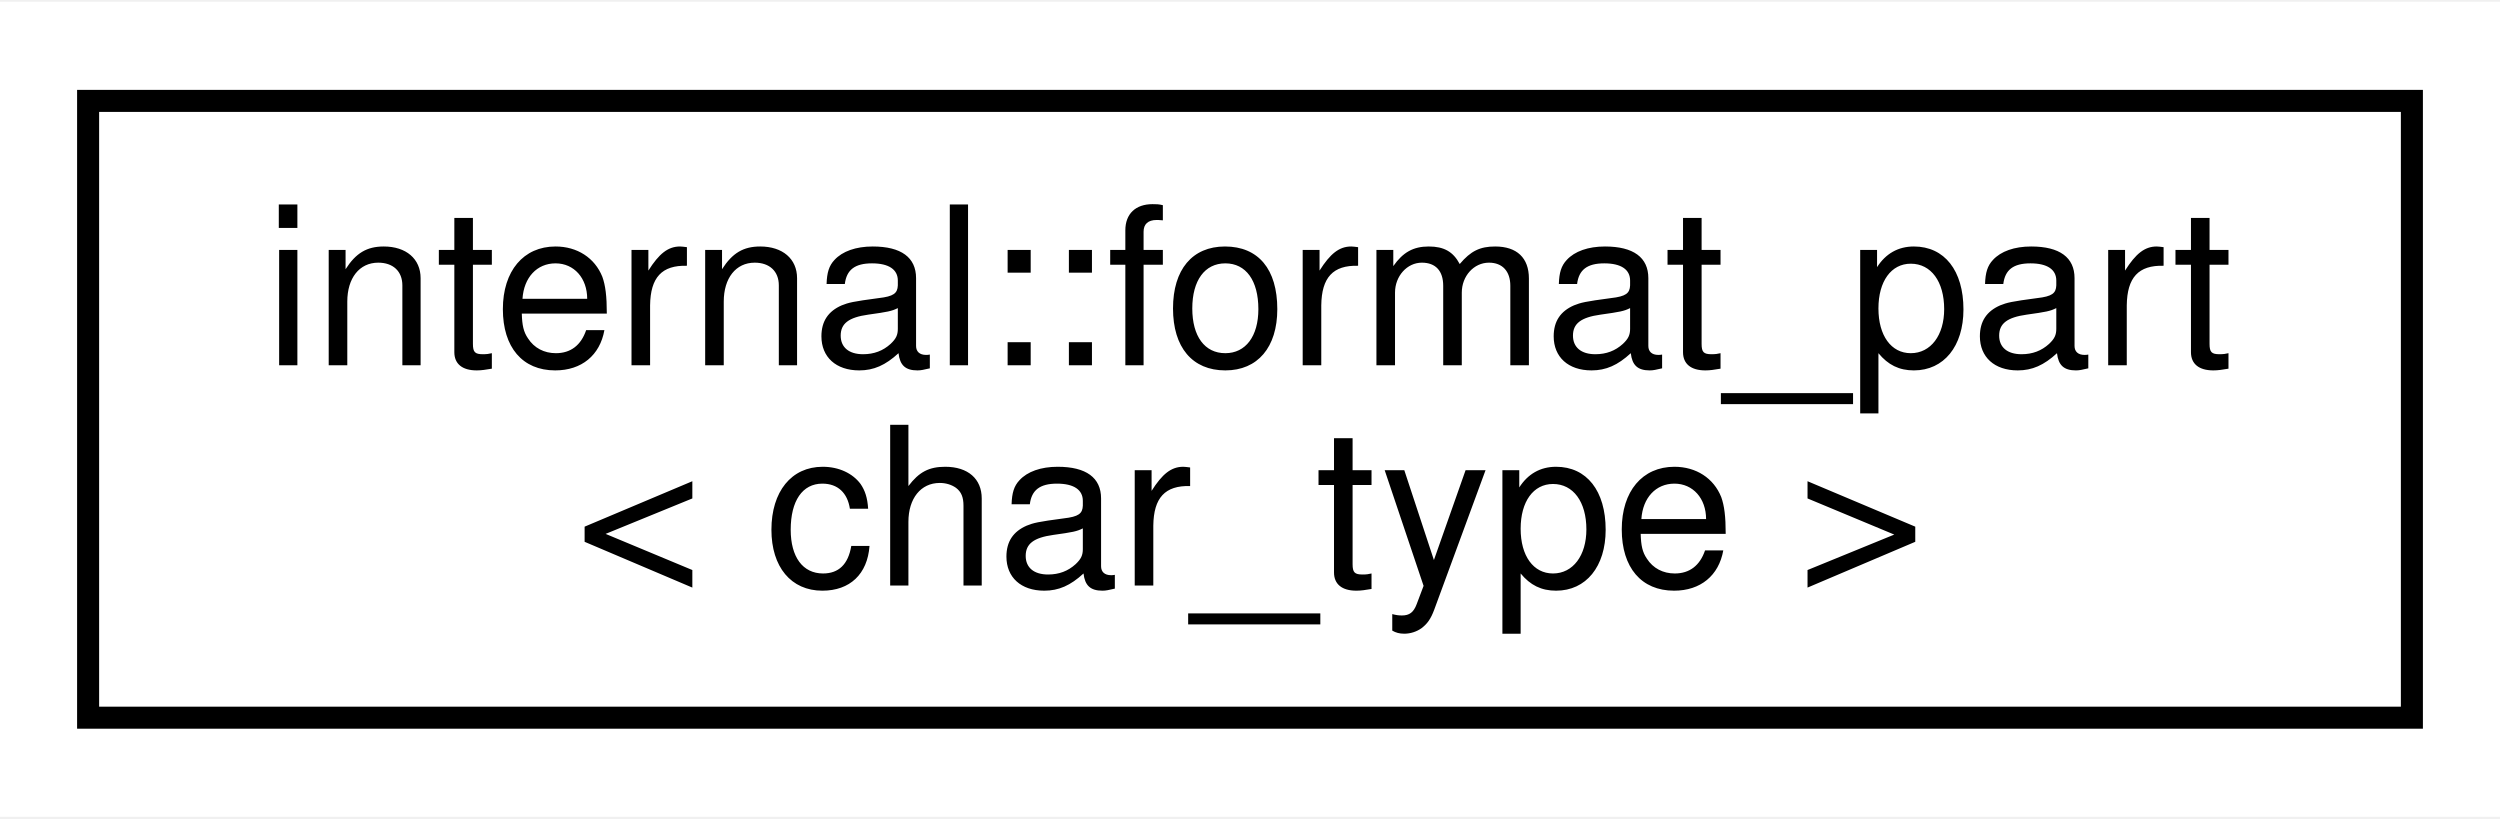
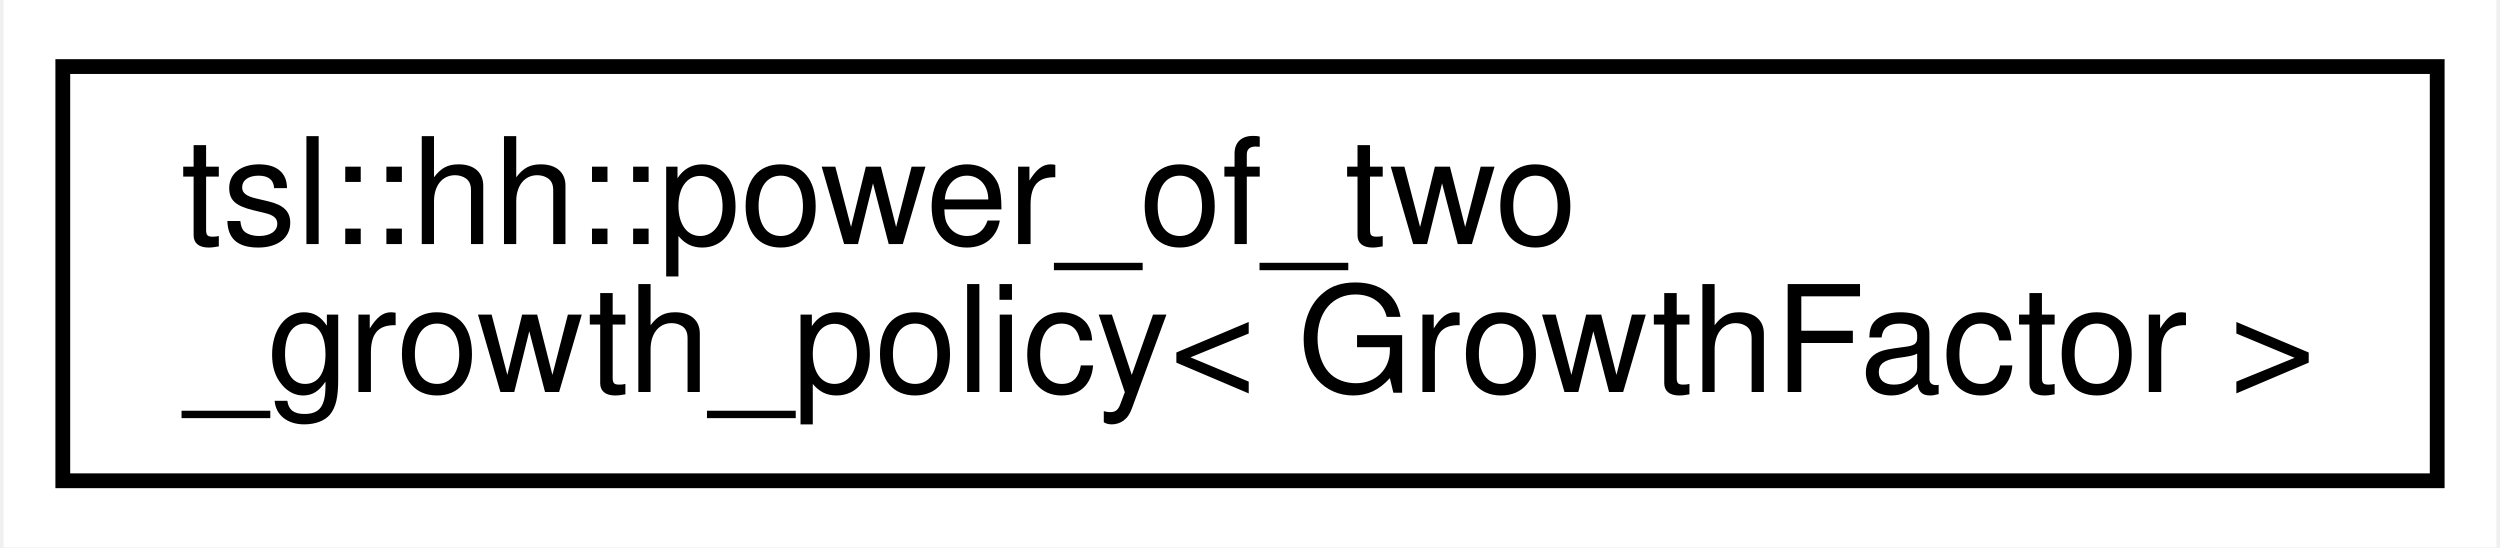
- <svg xmlns="http://www.w3.org/2000/svg" xmlns:xlink="http://www.w3.org/1999/xlink" width="113pt" height="37pt" viewBox="0.00 0.00 113.49 37.00">
+ <svg xmlns="http://www.w3.org/2000/svg" xmlns:xlink="http://www.w3.org/1999/xlink" width="169pt" height="37pt" viewBox="0.00 0.00 168.51 37.00">
  <g id="graph0" class="graph" transform="scale(1 1) rotate(0) translate(4 33)">
-     <polygon fill="white" stroke="transparent" points="-4,4 -4,-33 109.49,-33 109.49,4 -4,4" />
+     <polygon fill="white" stroke="transparent" points="-4,4 -4,-33 164.51,-33 164.51,4 -4,4" />
    <g id="node1" class="node">
      <g id="a_node1">
-         <a xlink:href="structinternal_1_1format__part.html" target="_top" xlink:title=" ">
-           <polygon fill="white" stroke="black" points="0,-0.5 0,-28.5 105.49,-28.5 105.49,-0.5 0,-0.5" />
-           <text text-anchor="start" x="8" y="-16.5" font-family="Helvetica,sans-Serif" font-size="10.00">internal::format_part</text>
-           <text text-anchor="middle" x="52.74" y="-6.5" font-family="Helvetica,sans-Serif" font-size="10.00">&lt; char_type &gt;</text>
+         <a xlink:href="classtsl_1_1hh_1_1power__of__two__growth__policy.html" target="_top" xlink:title=" ">
+           <polygon fill="white" stroke="black" points="0,-0.5 0,-28.5 160.51,-28.5 160.51,-0.5 0,-0.5" />
+           <text text-anchor="start" x="8" y="-16.5" font-family="Helvetica,sans-Serif" font-size="10.00">tsl::hh::power_of_two</text>
+           <text text-anchor="middle" x="80.26" y="-6.5" font-family="Helvetica,sans-Serif" font-size="10.00">_growth_policy&lt; GrowthFactor &gt;</text>
        </a>
      </g>
    </g>
  </g>
</svg>
